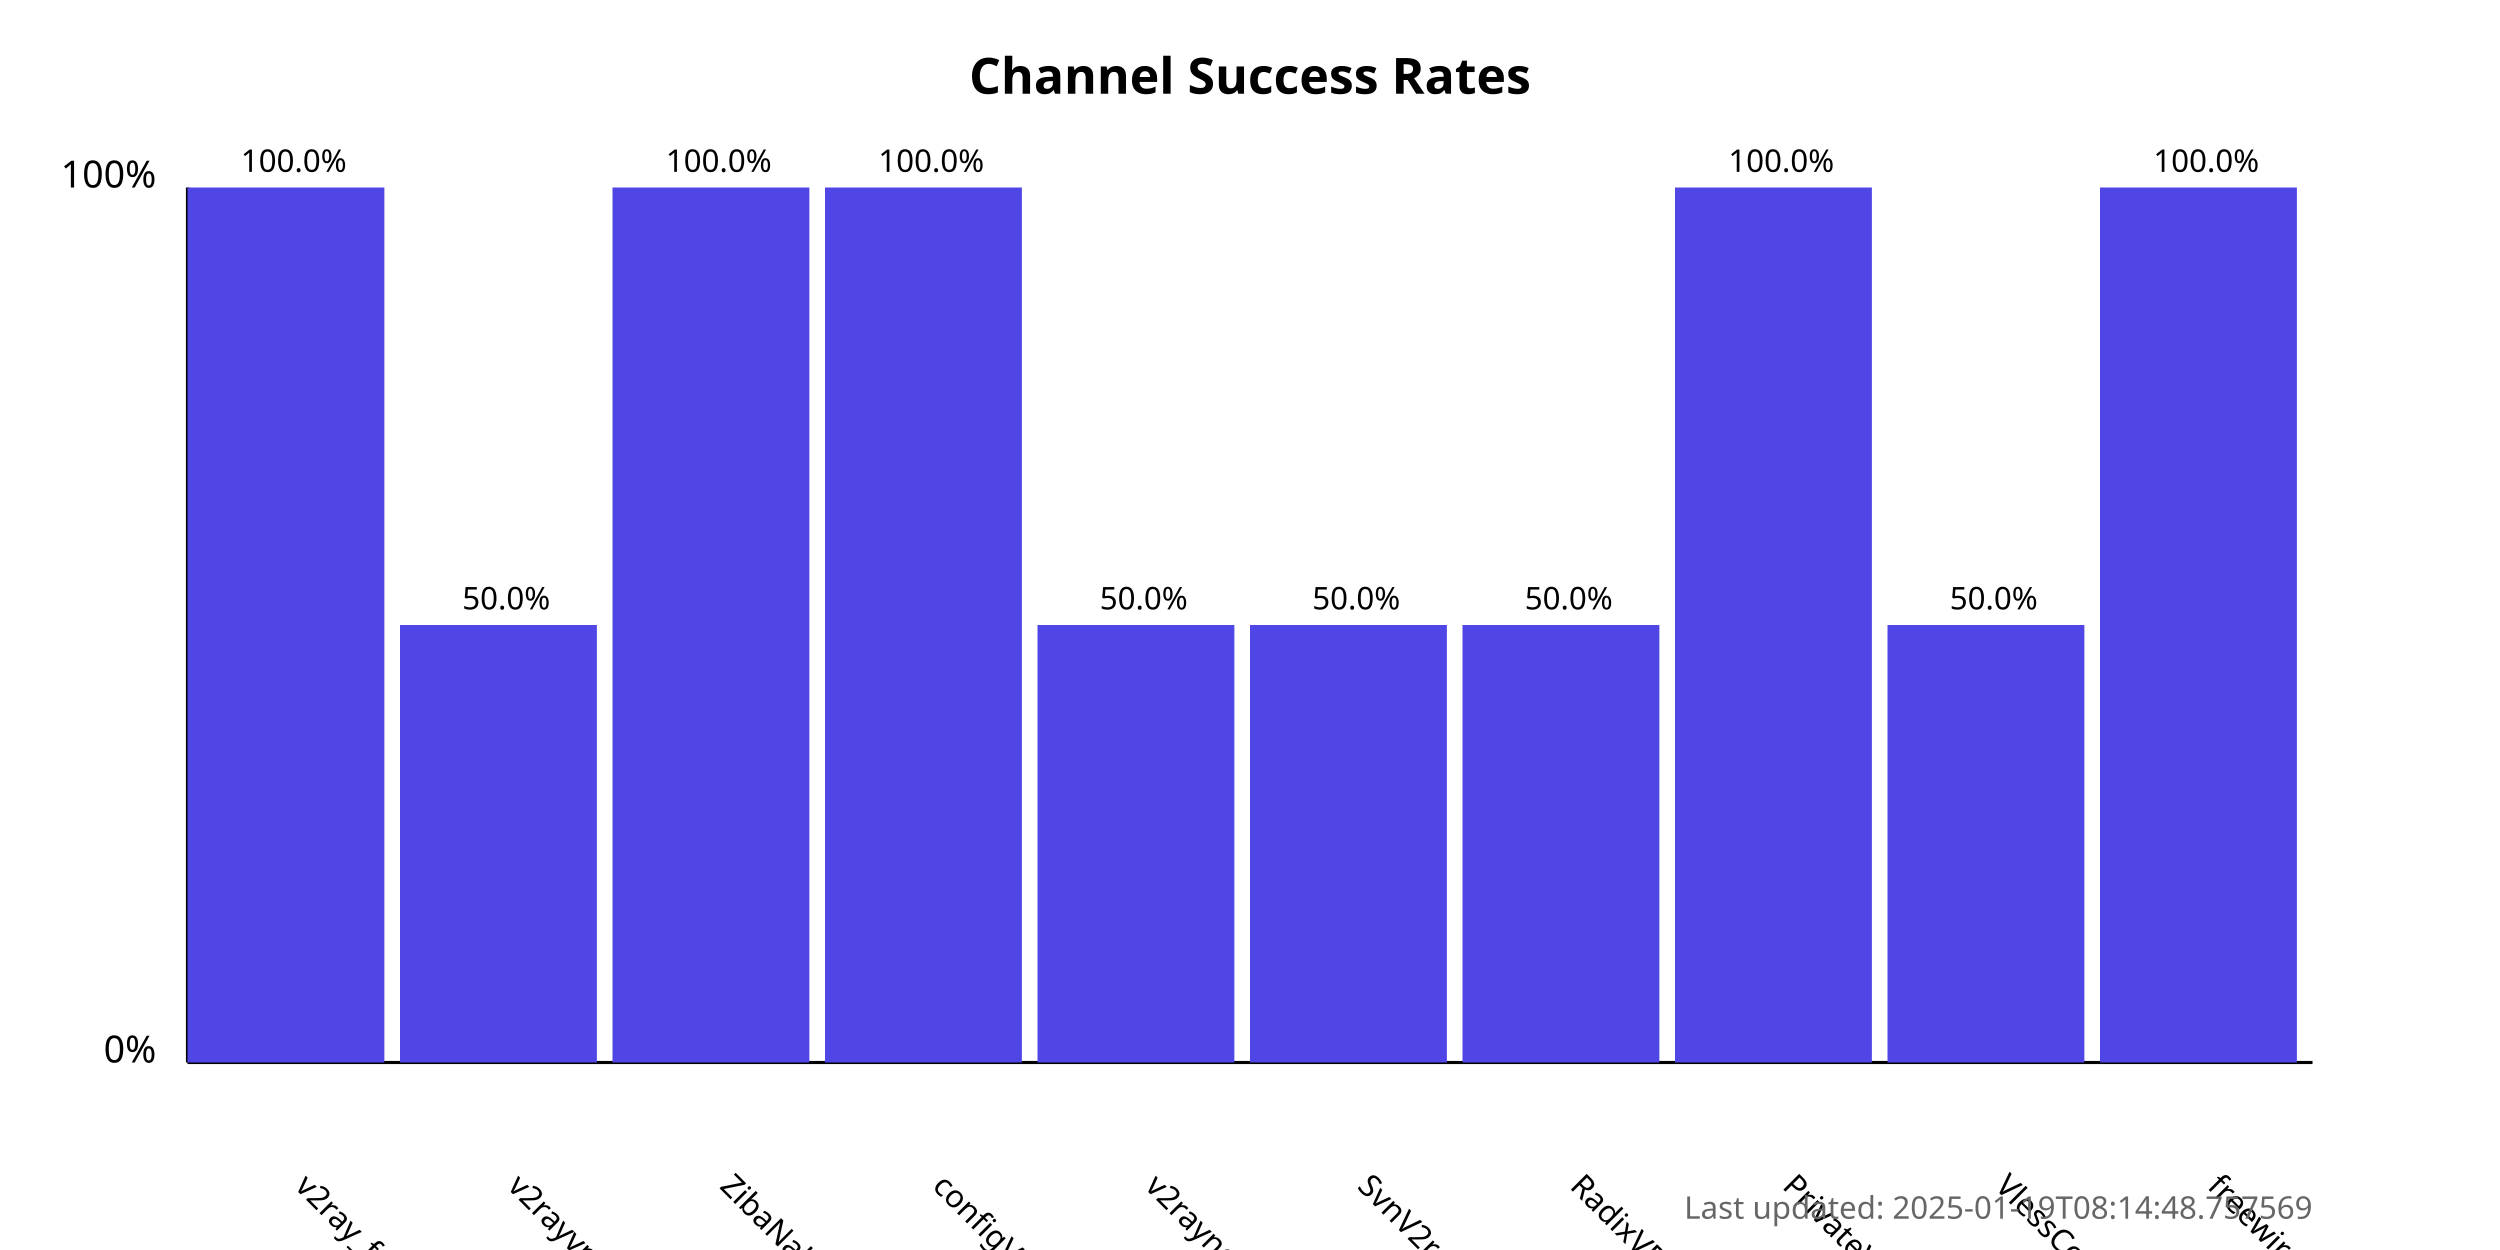
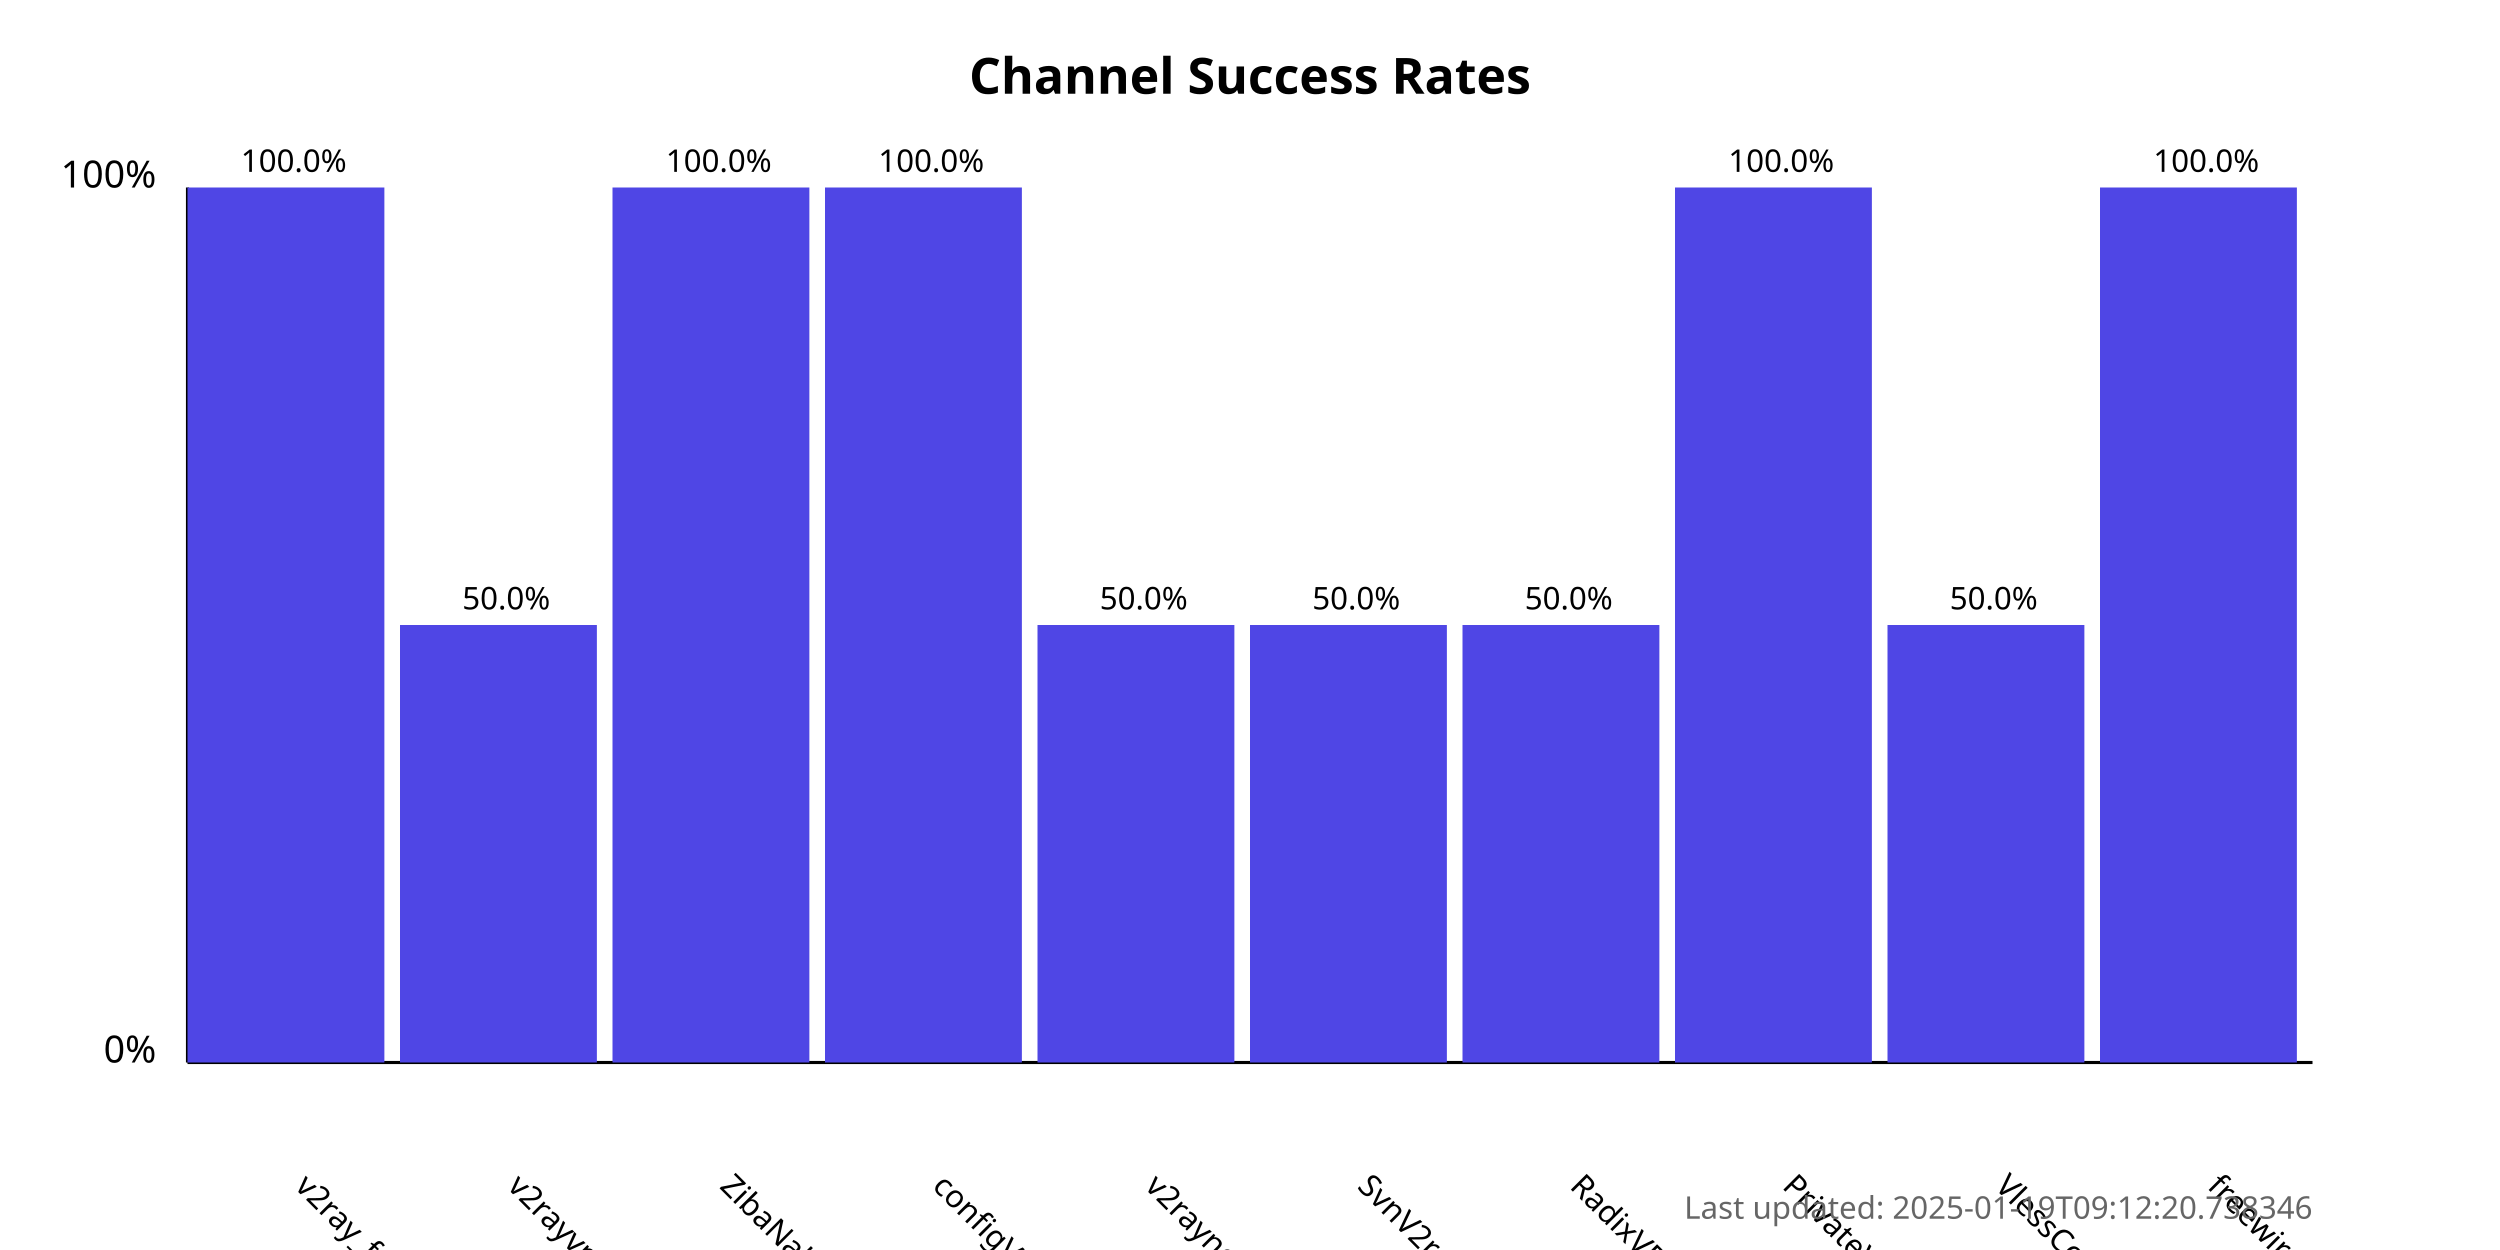
<svg xmlns="http://www.w3.org/2000/svg" width="800" height="400">
  <style>
            .chart-title { font: bold 16px sans-serif; }
            .axis-label { font: 12px sans-serif; }
            .tick-label { font: 10px sans-serif; }
            .bar { fill: #4f46e5; }
            .bar:hover { fill: #6366f1; }
            .timestamp { font: 10px sans-serif; fill: #666; }
        </style>
  <text x="400.0" y="30" text-anchor="middle" class="chart-title">
            Channel Success Rates
        </text>
  <line x1="60" y1="340" x2="60" y2="60" stroke="black" stroke-width="1" />
  <line x1="60" y1="340" x2="740" y2="340" stroke="black" stroke-width="1" />
  <text x="50" y="340" text-anchor="end" class="axis-label">0%</text>
  <text x="50" y="60" text-anchor="end" class="axis-label">100%</text>
  <g>
    <rect x="60" y="60.0" width="63.0" height="280.0" class="bar" />
    <text x="94.0" y="380" transform="rotate(45, 94.0, 380)" text-anchor="start" class="tick-label">
                v2ray_free_conf
            </text>
    <text x="94.0" y="55.0" text-anchor="middle" class="tick-label">
                100.0%
            </text>
  </g>
  <g>
    <rect x="128.0" y="200.0" width="63.0" height="140.0" class="bar" />
    <text x="162.0" y="380" transform="rotate(45, 162.0, 380)" text-anchor="start" class="tick-label">
                v2rayvpno
            </text>
    <text x="162.0" y="195.0" text-anchor="middle" class="tick-label">
                50.0%
            </text>
  </g>
  <g>
    <rect x="196.0" y="60.0" width="63.0" height="280.0" class="bar" />
    <text x="230.0" y="380" transform="rotate(45, 230.0, 380)" text-anchor="start" class="tick-label">
                ZibaNabz
            </text>
    <text x="230.0" y="55.0" text-anchor="middle" class="tick-label">
                100.0%
            </text>
  </g>
  <g>
    <rect x="264.0" y="60.0" width="63.0" height="280.0" class="bar" />
    <text x="298.0" y="380" transform="rotate(45, 298.0, 380)" text-anchor="start" class="tick-label">
                configV2rayForFree
            </text>
    <text x="298.0" y="55.0" text-anchor="middle" class="tick-label">
                100.0%
            </text>
  </g>
  <g>
    <rect x="332.0" y="200.0" width="63.0" height="140.0" class="bar" />
    <text x="366.0" y="380" transform="rotate(45, 366.0, 380)" text-anchor="start" class="tick-label">
                v2rayngvpn
            </text>
    <text x="366.0" y="195.0" text-anchor="middle" class="tick-label">
                50.0%
            </text>
  </g>
  <g>
    <rect x="400.0" y="200.0" width="63.0" height="140.0" class="bar" />
    <text x="434.0" y="380" transform="rotate(45, 434.0, 380)" text-anchor="start" class="tick-label">
                SvnV2ray
            </text>
    <text x="434.0" y="195.0" text-anchor="middle" class="tick-label">
                50.0%
            </text>
  </g>
  <g>
    <rect x="468.0" y="200.0" width="63.0" height="140.0" class="bar" />
    <text x="502.0" y="380" transform="rotate(45, 502.0, 380)" text-anchor="start" class="tick-label">
                RadixVPN
            </text>
    <text x="502.0" y="195.0" text-anchor="middle" class="tick-label">
                50.0%
            </text>
  </g>
  <g>
    <rect x="536.0" y="60.0" width="63.0" height="280.0" class="bar" />
    <text x="570.0" y="380" transform="rotate(45, 570.0, 380)" text-anchor="start" class="tick-label">
                PrivateVPNs
            </text>
    <text x="570.0" y="55.0" text-anchor="middle" class="tick-label">
                100.0%
            </text>
  </g>
  <g>
    <rect x="604.0" y="200.0" width="63.0" height="140.0" class="bar" />
    <text x="638.0" y="380" transform="rotate(45, 638.0, 380)" text-anchor="start" class="tick-label">
                VlessConfig
            </text>
    <text x="638.0" y="195.0" text-anchor="middle" class="tick-label">
                50.0%
            </text>
  </g>
  <g>
    <rect x="672.0" y="60.0" width="63.0" height="280.0" class="bar" />
    <text x="706.0" y="380" transform="rotate(45, 706.0, 380)" text-anchor="start" class="tick-label">
                freewireguard
            </text>
    <text x="706.0" y="55.0" text-anchor="middle" class="tick-label">
                100.0%
            </text>
  </g>
  <text x="740" y="390" text-anchor="end" class="timestamp">
-             Last updated: 2025-01-19T08:14:48.757569
+             Last updated: 2025-01-19T09:12:20.738346
        </text>
</svg>
